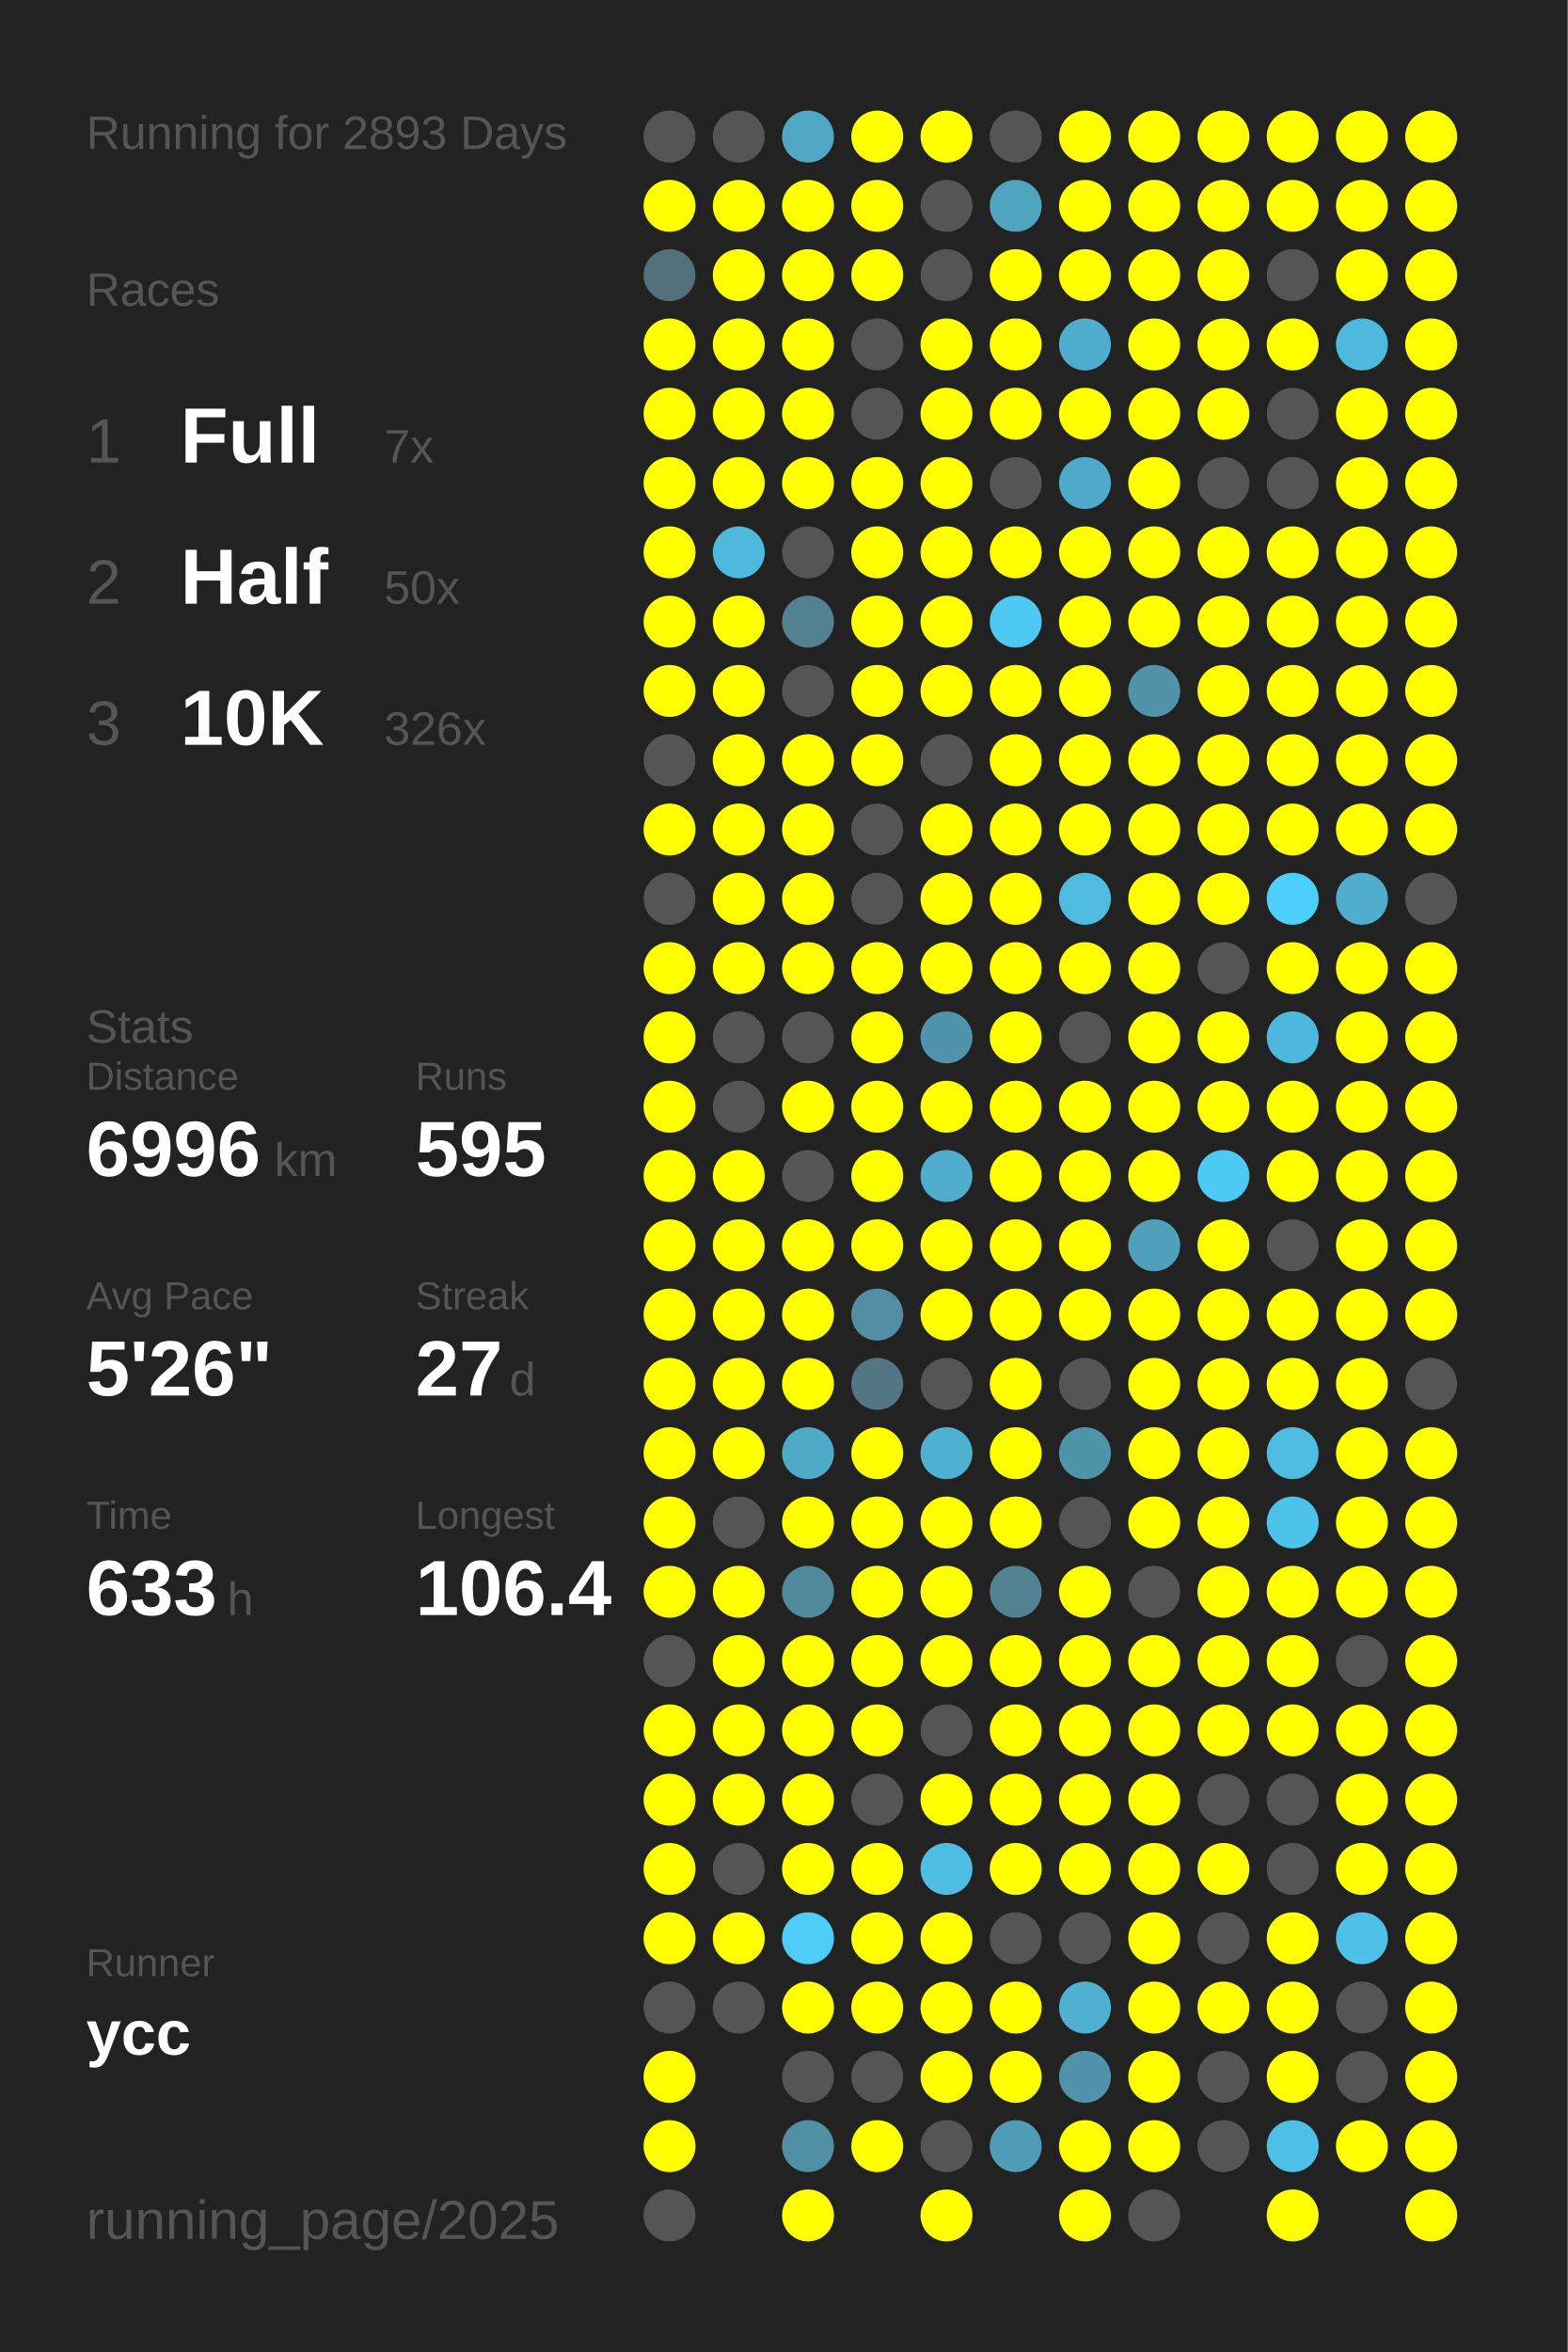
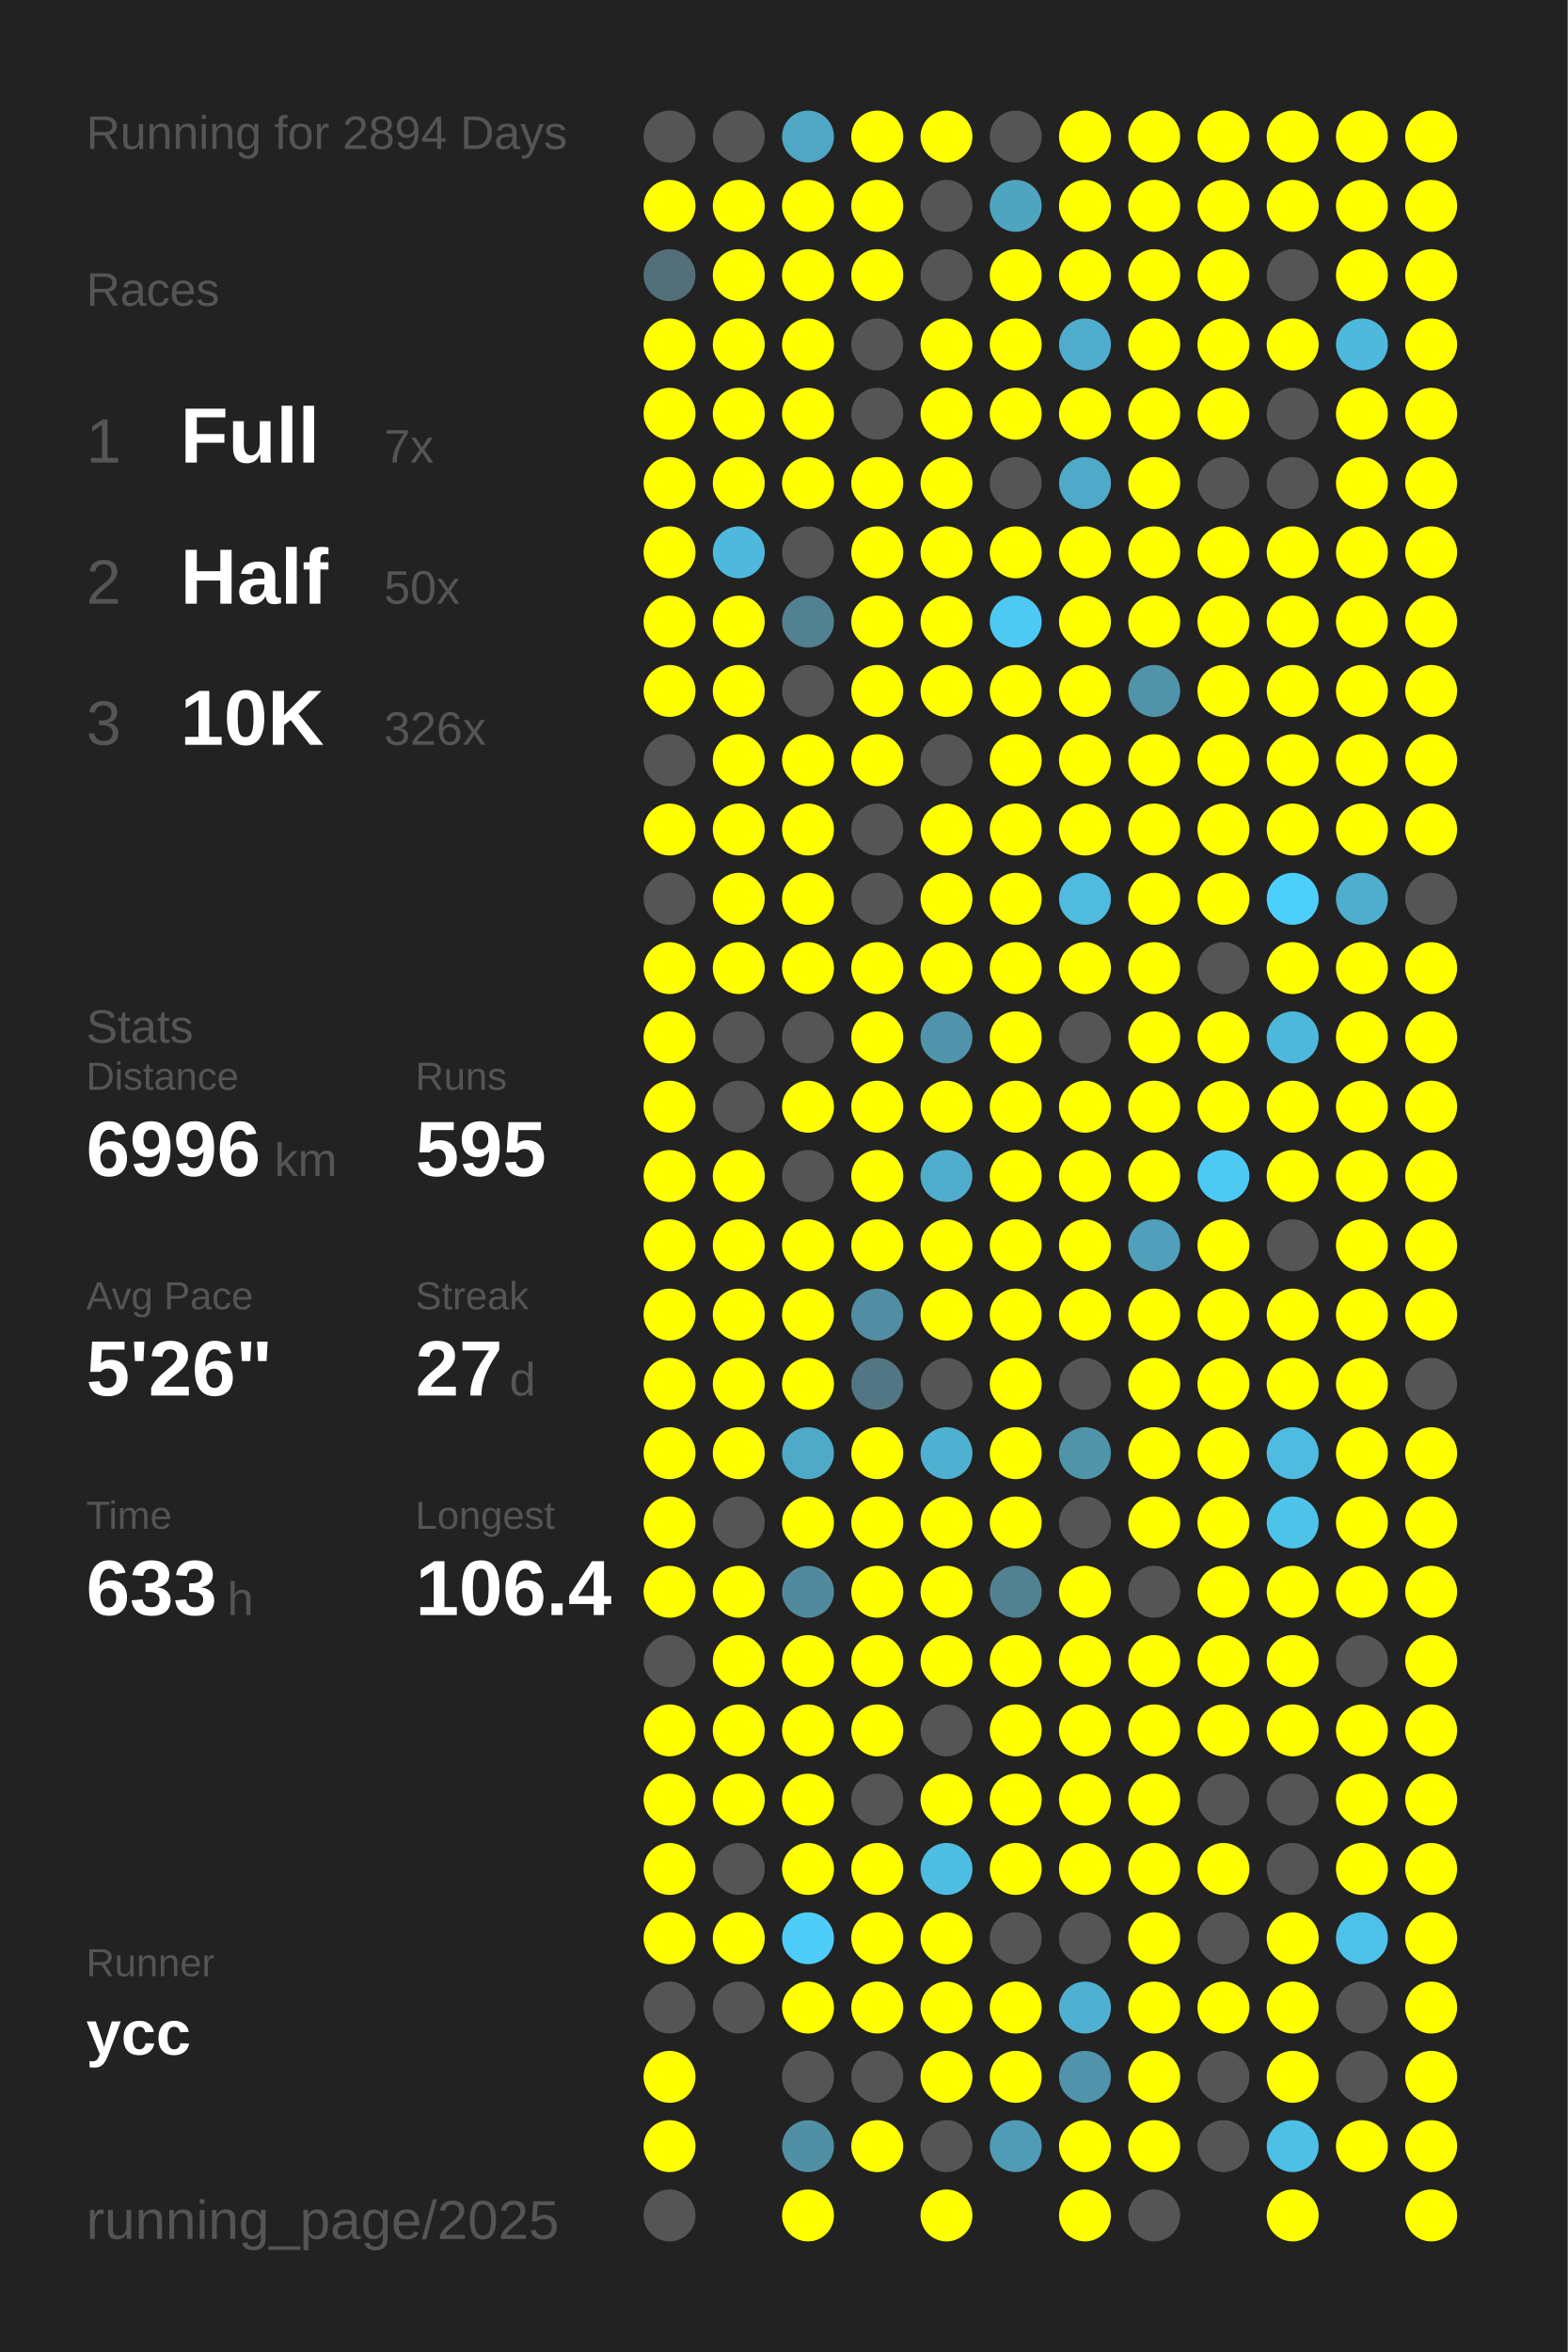
<svg xmlns="http://www.w3.org/2000/svg" baseProfile="full" height="300mm" version="1.1" viewBox="0,0,200,300" width="200mm">
  <defs />
  <rect fill="#222222" height="300" width="200" x="0" y="0" />
-   <text fill="#555555" style="font-size:6px; font-family:Arial;" x="11" y="19">Running for 2893 Days</text>
+   <text fill="#555555" style="font-size:6px; font-family:Arial;" x="11" y="19">Running for 2894 Days</text>
  <text fill="#555555" style="font-size:6px; font-family:Arial;" x="11" y="39">Races</text>
  <text fill="#555555" style="font-size:8px; font-family:Arial;" x="11" y="59">1</text>
  <text fill="#FFFFFF" style="font-size:10px; font-family:Arial; font-weight:bold;" x="23" y="59">Full</text>
  <text fill="#555555" style="font-size:6px; font-family:Arial;" x="49" y="59">7x</text>
  <text fill="#555555" style="font-size:8px; font-family:Arial;" x="11" y="77">2</text>
  <text fill="#FFFFFF" style="font-size:10px; font-family:Arial; font-weight:bold;" x="23" y="77">Half</text>
  <text fill="#555555" style="font-size:6px; font-family:Arial;" x="49" y="77">50x</text>
  <text fill="#555555" style="font-size:8px; font-family:Arial;" x="11" y="95">3</text>
  <text fill="#FFFFFF" style="font-size:10px; font-family:Arial; font-weight:bold;" x="23" y="95">10K</text>
  <text fill="#555555" style="font-size:6px; font-family:Arial;" x="49" y="95">326x</text>
  <text fill="#555555" style="font-size:6px; font-family:Arial;" x="11" y="133">Stats</text>
  <text fill="#555555" style="font-size:5px; font-family:Arial;" x="11" y="139">Distance</text>
  <text fill="#FFFFFF" style="font-size:10px; font-family:Arial; font-weight:bold;" x="11" y="150">6996</text>
  <text fill="#555555" style="font-size:6px; font-family:Arial;" x="35" y="150">km</text>
  <text fill="#555555" style="font-size:5px; font-family:Arial;" x="53" y="139">Runs</text>
  <text fill="#FFFFFF" style="font-size:10px; font-family:Arial; font-weight:bold;" x="53" y="150">595</text>
  <text fill="#555555" style="font-size:5px; font-family:Arial;" x="11" y="167">Avg Pace</text>
  <text fill="#FFFFFF" style="font-size:10px; font-family:Arial; font-weight:bold;" x="11" y="178">5'26"</text>
  <text fill="#555555" style="font-size:5px; font-family:Arial;" x="53" y="167">Streak</text>
  <text fill="#FFFFFF" style="font-size:10px; font-family:Arial; font-weight:bold;" x="53" y="178">27</text>
  <text fill="#555555" style="font-size:6px; font-family:Arial;" x="65" y="178">d</text>
  <text fill="#555555" style="font-size:5px; font-family:Arial;" x="11" y="195">Time</text>
  <text fill="#FFFFFF" style="font-size:10px; font-family:Arial; font-weight:bold;" x="11" y="206">633</text>
  <text fill="#555555" style="font-size:6px; font-family:Arial;" x="29" y="206">h</text>
  <text fill="#555555" style="font-size:5px; font-family:Arial;" x="53" y="195">Longest</text>
  <text fill="#FFFFFF" style="font-size:10px; font-family:Arial; font-weight:bold;" x="53" y="206">106.4</text>
  <text fill="#555555" style="font-size:5px; font-family:Arial;" x="11" y="252.065">Runner</text>
  <text fill="#FFFFFF" style="font-size:8px; font-family:Arial; font-weight:bold;" x="11" y="262.065">ycc</text>
  <text fill="#555555" style="font-size:7px; font-family:Arial;" x="11" y="285.581">running_page/2025</text>
  <circle cx="85.417" cy="17.419" fill="#555555" r="3.312" />
  <circle cx="85.417" cy="26.258" fill="#FFFF00" r="3.312" />
  <circle cx="85.417" cy="35.097" fill="#536f79" r="3.312" />
  <circle cx="85.417" cy="43.935" fill="#FFFF00" r="3.312" />
  <circle cx="85.417" cy="52.774" fill="#FFFF00" r="3.312" />
  <circle cx="85.417" cy="61.613" fill="#FFFF00" r="3.312" />
  <circle cx="85.417" cy="70.452" fill="#FFFF00" r="3.312" />
  <circle cx="85.417" cy="79.29" fill="#FFFF00" r="3.312" />
  <circle cx="85.417" cy="88.129" fill="#FFFF00" r="3.312" />
  <circle cx="85.417" cy="96.968" fill="#555555" r="3.312" />
  <circle cx="85.417" cy="105.806" fill="#FFFF00" r="3.312" />
  <circle cx="85.417" cy="114.645" fill="#555555" r="3.312" />
  <circle cx="85.417" cy="123.484" fill="#FFFF00" r="3.312" />
  <circle cx="85.417" cy="132.323" fill="#FFFF00" r="3.312" />
  <circle cx="85.417" cy="141.161" fill="#FFFF00" r="3.312" />
  <circle cx="85.417" cy="150" fill="#FFFF00" r="3.312" />
  <circle cx="85.417" cy="158.839" fill="#FFFF00" r="3.312" />
  <circle cx="85.417" cy="167.677" fill="#FFFF00" r="3.312" />
  <circle cx="85.417" cy="176.516" fill="#FFFF00" r="3.312" />
  <circle cx="85.417" cy="185.355" fill="#FFFF00" r="3.312" />
  <circle cx="85.417" cy="194.194" fill="#FFFF00" r="3.312" />
  <circle cx="85.417" cy="203.032" fill="#FFFF00" r="3.312" />
  <circle cx="85.417" cy="211.871" fill="#555555" r="3.312" />
  <circle cx="85.417" cy="220.71" fill="#FFFF00" r="3.312" />
  <circle cx="85.417" cy="229.548" fill="#FFFF00" r="3.312" />
  <circle cx="85.417" cy="238.387" fill="#FFFF00" r="3.312" />
  <circle cx="85.417" cy="247.226" fill="#FFFF00" r="3.312" />
  <circle cx="85.417" cy="256.065" fill="#555555" r="3.312" />
  <circle cx="85.417" cy="264.903" fill="#FFFF00" r="3.312" />
  <circle cx="85.417" cy="273.742" fill="#FFFF00" r="3.312" />
  <circle cx="85.417" cy="282.581" fill="#555555" r="3.312" />
  <circle cx="94.25" cy="17.419" fill="#555555" r="3.312" />
  <circle cx="94.25" cy="26.258" fill="#FFFF00" r="3.312" />
  <circle cx="94.25" cy="35.097" fill="#FFFF00" r="3.312" />
  <circle cx="94.25" cy="43.935" fill="#FFFF00" r="3.312" />
  <circle cx="94.25" cy="52.774" fill="#FFFF00" r="3.312" />
  <circle cx="94.25" cy="61.613" fill="#FFFF00" r="3.312" />
  <circle cx="94.25" cy="70.452" fill="#4eb9dd" r="3.312" />
  <circle cx="94.25" cy="79.29" fill="#FFFF00" r="3.312" />
  <circle cx="94.25" cy="88.129" fill="#FFFF00" r="3.312" />
  <circle cx="94.25" cy="96.968" fill="#FFFF00" r="3.312" />
  <circle cx="94.25" cy="105.806" fill="#FFFF00" r="3.312" />
  <circle cx="94.25" cy="114.645" fill="#FFFF00" r="3.312" />
  <circle cx="94.25" cy="123.484" fill="#FFFF00" r="3.312" />
  <circle cx="94.25" cy="132.323" fill="#555555" r="3.312" />
  <circle cx="94.25" cy="141.161" fill="#555555" r="3.312" />
  <circle cx="94.25" cy="150" fill="#FFFF00" r="3.312" />
  <circle cx="94.25" cy="158.839" fill="#FFFF00" r="3.312" />
  <circle cx="94.25" cy="167.677" fill="#FFFF00" r="3.312" />
  <circle cx="94.25" cy="176.516" fill="#FFFF00" r="3.312" />
  <circle cx="94.25" cy="185.355" fill="#FFFF00" r="3.312" />
  <circle cx="94.25" cy="194.194" fill="#555555" r="3.312" />
  <circle cx="94.25" cy="203.032" fill="#FFFF00" r="3.312" />
  <circle cx="94.25" cy="211.871" fill="#FFFF00" r="3.312" />
  <circle cx="94.25" cy="220.71" fill="#FFFF00" r="3.312" />
  <circle cx="94.25" cy="229.548" fill="#FFFF00" r="3.312" />
  <circle cx="94.25" cy="238.387" fill="#555555" r="3.312" />
  <circle cx="94.25" cy="247.226" fill="#FFFF00" r="3.312" />
  <circle cx="94.25" cy="256.065" fill="#555555" r="3.312" />
  <circle cx="103.083" cy="17.419" fill="#4fa7c5" r="3.312" />
  <circle cx="103.083" cy="26.258" fill="#FFFF00" r="3.312" />
  <circle cx="103.083" cy="35.097" fill="#FFFF00" r="3.312" />
  <circle cx="103.083" cy="43.935" fill="#FFFF00" r="3.312" />
  <circle cx="103.083" cy="52.774" fill="#FFFF00" r="3.312" />
  <circle cx="103.083" cy="61.613" fill="#FFFF00" r="3.312" />
  <circle cx="103.083" cy="70.452" fill="#555555" r="3.312" />
  <circle cx="103.083" cy="79.29" fill="#528191" r="3.312" />
  <circle cx="103.083" cy="88.129" fill="#555555" r="3.312" />
  <circle cx="103.083" cy="96.968" fill="#FFFF00" r="3.312" />
  <circle cx="103.083" cy="105.806" fill="#FFFF00" r="3.312" />
  <circle cx="103.083" cy="114.645" fill="#FFFF00" r="3.312" />
  <circle cx="103.083" cy="123.484" fill="#FFFF00" r="3.312" />
  <circle cx="103.083" cy="132.323" fill="#555555" r="3.312" />
  <circle cx="103.083" cy="141.161" fill="#FFFF00" r="3.312" />
  <circle cx="103.083" cy="150" fill="#555555" r="3.312" />
  <circle cx="103.083" cy="158.839" fill="#FFFF00" r="3.312" />
  <circle cx="103.083" cy="167.677" fill="#FFFF00" r="3.312" />
  <circle cx="103.083" cy="176.516" fill="#FFFF00" r="3.312" />
  <circle cx="103.083" cy="185.355" fill="#4faac8" r="3.312" />
  <circle cx="103.083" cy="194.194" fill="#FFFF00" r="3.312" />
  <circle cx="103.083" cy="203.032" fill="#518a9d" r="3.312" />
  <circle cx="103.083" cy="211.871" fill="#FFFF00" r="3.312" />
  <circle cx="103.083" cy="220.71" fill="#FFFF00" r="3.312" />
  <circle cx="103.083" cy="229.548" fill="#FFFF00" r="3.312" />
  <circle cx="103.083" cy="238.387" fill="#FFFF00" r="3.312" />
  <circle cx="103.083" cy="247.226" fill="#4dcdf8" r="3.312" />
  <circle cx="103.083" cy="256.065" fill="#FFFF00" r="3.312" />
  <circle cx="103.083" cy="264.903" fill="#555555" r="3.312" />
  <circle cx="103.083" cy="273.742" fill="#518fa4" r="3.312" />
  <circle cx="103.083" cy="282.581" fill="#FFFF00" r="3.312" />
  <circle cx="111.917" cy="17.419" fill="#FFFF00" r="3.312" />
  <circle cx="111.917" cy="26.258" fill="#FFFF00" r="3.312" />
  <circle cx="111.917" cy="35.097" fill="#FFFF00" r="3.312" />
  <circle cx="111.917" cy="43.935" fill="#555555" r="3.312" />
  <circle cx="111.917" cy="52.774" fill="#555555" r="3.312" />
  <circle cx="111.917" cy="61.613" fill="#FFFF00" r="3.312" />
  <circle cx="111.917" cy="70.452" fill="#FFFF00" r="3.312" />
  <circle cx="111.917" cy="79.29" fill="#FFFF00" r="3.312" />
  <circle cx="111.917" cy="88.129" fill="#FFFF00" r="3.312" />
  <circle cx="111.917" cy="96.968" fill="#FFFF00" r="3.312" />
  <circle cx="111.917" cy="105.806" fill="#555555" r="3.312" />
  <circle cx="111.917" cy="114.645" fill="#555555" r="3.312" />
  <circle cx="111.917" cy="123.484" fill="#FFFF00" r="3.312" />
  <circle cx="111.917" cy="132.323" fill="#FFFF00" r="3.312" />
  <circle cx="111.917" cy="141.161" fill="#FFFF00" r="3.312" />
  <circle cx="111.917" cy="150" fill="#FFFF00" r="3.312" />
  <circle cx="111.917" cy="158.839" fill="#FFFF00" r="3.312" />
  <circle cx="111.917" cy="167.677" fill="#518ea3" r="3.312" />
  <circle cx="111.917" cy="176.516" fill="#527683" r="3.312" />
  <circle cx="111.917" cy="185.355" fill="#FFFF00" r="3.312" />
  <circle cx="111.917" cy="194.194" fill="#FFFF00" r="3.312" />
  <circle cx="111.917" cy="203.032" fill="#FFFF00" r="3.312" />
  <circle cx="111.917" cy="211.871" fill="#FFFF00" r="3.312" />
  <circle cx="111.917" cy="220.71" fill="#FFFF00" r="3.312" />
  <circle cx="111.917" cy="229.548" fill="#555555" r="3.312" />
  <circle cx="111.917" cy="238.387" fill="#FFFF00" r="3.312" />
  <circle cx="111.917" cy="247.226" fill="#FFFF00" r="3.312" />
  <circle cx="111.917" cy="256.065" fill="#FFFF00" r="3.312" />
  <circle cx="111.917" cy="264.903" fill="#555555" r="3.312" />
  <circle cx="111.917" cy="273.742" fill="#FFFF00" r="3.312" />
  <circle cx="120.75" cy="17.419" fill="#FFFF00" r="3.312" />
  <circle cx="120.75" cy="26.258" fill="#555555" r="3.312" />
  <circle cx="120.75" cy="35.097" fill="#555555" r="3.312" />
  <circle cx="120.75" cy="43.935" fill="#FFFF00" r="3.312" />
  <circle cx="120.75" cy="52.774" fill="#FFFF00" r="3.312" />
  <circle cx="120.75" cy="61.613" fill="#FFFF00" r="3.312" />
  <circle cx="120.75" cy="70.452" fill="#FFFF00" r="3.312" />
  <circle cx="120.75" cy="79.29" fill="#FFFF00" r="3.312" />
  <circle cx="120.75" cy="88.129" fill="#FFFF00" r="3.312" />
  <circle cx="120.75" cy="96.968" fill="#555555" r="3.312" />
  <circle cx="120.75" cy="105.806" fill="#FFFF00" r="3.312" />
  <circle cx="120.75" cy="114.645" fill="#FFFF00" r="3.312" />
  <circle cx="120.75" cy="123.484" fill="#FFFF00" r="3.312" />
  <circle cx="120.75" cy="132.323" fill="#5094ab" r="3.312" />
  <circle cx="120.75" cy="141.161" fill="#FFFF00" r="3.312" />
  <circle cx="120.75" cy="150" fill="#4faccc" r="3.312" />
  <circle cx="120.75" cy="158.839" fill="#FFFF00" r="3.312" />
  <circle cx="120.75" cy="167.677" fill="#FFFF00" r="3.312" />
  <circle cx="120.75" cy="176.516" fill="#555555" r="3.312" />
  <circle cx="120.75" cy="185.355" fill="#4fb1d2" r="3.312" />
  <circle cx="120.75" cy="194.194" fill="#FFFF00" r="3.312" />
  <circle cx="120.75" cy="203.032" fill="#FFFF00" r="3.312" />
  <circle cx="120.75" cy="211.871" fill="#FFFF00" r="3.312" />
  <circle cx="120.75" cy="220.71" fill="#555555" r="3.312" />
  <circle cx="120.75" cy="229.548" fill="#FFFF00" r="3.312" />
  <circle cx="120.75" cy="238.387" fill="#4ebde2" r="3.312" />
  <circle cx="120.75" cy="247.226" fill="#FFFF00" r="3.312" />
  <circle cx="120.75" cy="256.065" fill="#FFFF00" r="3.312" />
  <circle cx="120.75" cy="264.903" fill="#FFFF00" r="3.312" />
  <circle cx="120.75" cy="273.742" fill="#555555" r="3.312" />
  <circle cx="120.75" cy="282.581" fill="#FFFF00" r="3.312" />
  <circle cx="129.583" cy="17.419" fill="#555555" r="3.312" />
  <circle cx="129.583" cy="26.258" fill="#4fa4c0" r="3.312" />
  <circle cx="129.583" cy="35.097" fill="#FFFF00" r="3.312" />
  <circle cx="129.583" cy="43.935" fill="#FFFF00" r="3.312" />
  <circle cx="129.583" cy="52.774" fill="#FFFF00" r="3.312" />
  <circle cx="129.583" cy="61.613" fill="#555555" r="3.312" />
  <circle cx="129.583" cy="70.452" fill="#FFFF00" r="3.312" />
  <circle cx="129.583" cy="79.29" fill="#4dc9f3" r="3.312" />
  <circle cx="129.583" cy="88.129" fill="#FFFF00" r="3.312" />
  <circle cx="129.583" cy="96.968" fill="#FFFF00" r="3.312" />
  <circle cx="129.583" cy="105.806" fill="#FFFF00" r="3.312" />
  <circle cx="129.583" cy="114.645" fill="#FFFF00" r="3.312" />
  <circle cx="129.583" cy="123.484" fill="#FFFF00" r="3.312" />
  <circle cx="129.583" cy="132.323" fill="#FFFF00" r="3.312" />
  <circle cx="129.583" cy="141.161" fill="#FFFF00" r="3.312" />
  <circle cx="129.583" cy="150" fill="#FFFF00" r="3.312" />
  <circle cx="129.583" cy="158.839" fill="#FFFF00" r="3.312" />
  <circle cx="129.583" cy="167.677" fill="#FFFF00" r="3.312" />
  <circle cx="129.583" cy="176.516" fill="#FFFF00" r="3.312" />
  <circle cx="129.583" cy="185.355" fill="#FFFF00" r="3.312" />
  <circle cx="129.583" cy="194.194" fill="#FFFF00" r="3.312" />
  <circle cx="129.583" cy="203.032" fill="#528191" r="3.312" />
  <circle cx="129.583" cy="211.871" fill="#FFFF00" r="3.312" />
  <circle cx="129.583" cy="220.71" fill="#FFFF00" r="3.312" />
  <circle cx="129.583" cy="229.548" fill="#FFFF00" r="3.312" />
  <circle cx="129.583" cy="238.387" fill="#FFFF00" r="3.312" />
  <circle cx="129.583" cy="247.226" fill="#555555" r="3.312" />
  <circle cx="129.583" cy="256.065" fill="#FFFF00" r="3.312" />
  <circle cx="129.583" cy="264.903" fill="#FFFF00" r="3.312" />
  <circle cx="129.583" cy="273.742" fill="#509bb5" r="3.312" />
  <circle cx="138.417" cy="17.419" fill="#FFFF00" r="3.312" />
  <circle cx="138.417" cy="26.258" fill="#FFFF00" r="3.312" />
  <circle cx="138.417" cy="35.097" fill="#FFFF00" r="3.312" />
  <circle cx="138.417" cy="43.935" fill="#4faccc" r="3.312" />
  <circle cx="138.417" cy="52.774" fill="#FFFF00" r="3.312" />
  <circle cx="138.417" cy="61.613" fill="#4fa9c8" r="3.312" />
  <circle cx="138.417" cy="70.452" fill="#FFFF00" r="3.312" />
  <circle cx="138.417" cy="79.29" fill="#FFFF00" r="3.312" />
  <circle cx="138.417" cy="88.129" fill="#FFFF00" r="3.312" />
  <circle cx="138.417" cy="96.968" fill="#FFFF00" r="3.312" />
  <circle cx="138.417" cy="105.806" fill="#FFFF00" r="3.312" />
  <circle cx="138.417" cy="114.645" fill="#4ebbdf" r="3.312" />
  <circle cx="138.417" cy="123.484" fill="#FFFF00" r="3.312" />
  <circle cx="138.417" cy="132.323" fill="#555555" r="3.312" />
  <circle cx="138.417" cy="141.161" fill="#FFFF00" r="3.312" />
  <circle cx="138.417" cy="150" fill="#FFFF00" r="3.312" />
  <circle cx="138.417" cy="158.839" fill="#FFFF00" r="3.312" />
  <circle cx="138.417" cy="167.677" fill="#FFFF00" r="3.312" />
  <circle cx="138.417" cy="176.516" fill="#555555" r="3.312" />
  <circle cx="138.417" cy="185.355" fill="#5094aa" r="3.312" />
  <circle cx="138.417" cy="194.194" fill="#555555" r="3.312" />
  <circle cx="138.417" cy="203.032" fill="#FFFF00" r="3.312" />
  <circle cx="138.417" cy="211.871" fill="#FFFF00" r="3.312" />
  <circle cx="138.417" cy="220.71" fill="#FFFF00" r="3.312" />
  <circle cx="138.417" cy="229.548" fill="#FFFF00" r="3.312" />
  <circle cx="138.417" cy="238.387" fill="#FFFF00" r="3.312" />
  <circle cx="138.417" cy="247.226" fill="#555555" r="3.312" />
  <circle cx="138.417" cy="256.065" fill="#4fb0d1" r="3.312" />
  <circle cx="138.417" cy="264.903" fill="#5093aa" r="3.312" />
  <circle cx="138.417" cy="273.742" fill="#FFFF00" r="3.312" />
  <circle cx="138.417" cy="282.581" fill="#FFFF00" r="3.312" />
  <circle cx="147.25" cy="17.419" fill="#FFFF00" r="3.312" />
  <circle cx="147.25" cy="26.258" fill="#FFFF00" r="3.312" />
  <circle cx="147.25" cy="35.097" fill="#FFFF00" r="3.312" />
  <circle cx="147.25" cy="43.935" fill="#FFFF00" r="3.312" />
  <circle cx="147.25" cy="52.774" fill="#FFFF00" r="3.312" />
  <circle cx="147.25" cy="61.613" fill="#FFFF00" r="3.312" />
  <circle cx="147.25" cy="70.452" fill="#FFFF00" r="3.312" />
  <circle cx="147.25" cy="79.29" fill="#FFFF00" r="3.312" />
  <circle cx="147.25" cy="88.129" fill="#5193a9" r="3.312" />
  <circle cx="147.25" cy="96.968" fill="#FFFF00" r="3.312" />
  <circle cx="147.25" cy="105.806" fill="#FFFF00" r="3.312" />
  <circle cx="147.25" cy="114.645" fill="#FFFF00" r="3.312" />
  <circle cx="147.25" cy="123.484" fill="#FFFF00" r="3.312" />
  <circle cx="147.25" cy="132.323" fill="#FFFF00" r="3.312" />
  <circle cx="147.25" cy="141.161" fill="#FFFF00" r="3.312" />
  <circle cx="147.25" cy="150" fill="#FFFF00" r="3.312" />
  <circle cx="147.25" cy="158.839" fill="#50a0bb" r="3.312" />
  <circle cx="147.25" cy="167.677" fill="#FFFF00" r="3.312" />
  <circle cx="147.25" cy="176.516" fill="#FFFF00" r="3.312" />
  <circle cx="147.25" cy="185.355" fill="#FFFF00" r="3.312" />
  <circle cx="147.25" cy="194.194" fill="#FFFF00" r="3.312" />
  <circle cx="147.25" cy="203.032" fill="#555555" r="3.312" />
  <circle cx="147.25" cy="211.871" fill="#FFFF00" r="3.312" />
  <circle cx="147.25" cy="220.71" fill="#FFFF00" r="3.312" />
  <circle cx="147.25" cy="229.548" fill="#FFFF00" r="3.312" />
  <circle cx="147.25" cy="238.387" fill="#FFFF00" r="3.312" />
  <circle cx="147.25" cy="247.226" fill="#FFFF00" r="3.312" />
  <circle cx="147.25" cy="256.065" fill="#FFFF00" r="3.312" />
  <circle cx="147.25" cy="264.903" fill="#FFFF00" r="3.312" />
  <circle cx="147.25" cy="273.742" fill="#FFFF00" r="3.312" />
  <circle cx="147.25" cy="282.581" fill="#555555" r="3.312" />
  <circle cx="156.083" cy="17.419" fill="#FFFF00" r="3.312" />
  <circle cx="156.083" cy="26.258" fill="#FFFF00" r="3.312" />
  <circle cx="156.083" cy="35.097" fill="#FFFF00" r="3.312" />
  <circle cx="156.083" cy="43.935" fill="#FFFF00" r="3.312" />
  <circle cx="156.083" cy="52.774" fill="#FFFF00" r="3.312" />
  <circle cx="156.083" cy="61.613" fill="#555555" r="3.312" />
  <circle cx="156.083" cy="70.452" fill="#FFFF00" r="3.312" />
  <circle cx="156.083" cy="79.29" fill="#FFFF00" r="3.312" />
  <circle cx="156.083" cy="88.129" fill="#FFFF00" r="3.312" />
  <circle cx="156.083" cy="96.968" fill="#FFFF00" r="3.312" />
  <circle cx="156.083" cy="105.806" fill="#FFFF00" r="3.312" />
  <circle cx="156.083" cy="114.645" fill="#FFFF00" r="3.312" />
  <circle cx="156.083" cy="123.484" fill="#555555" r="3.312" />
  <circle cx="156.083" cy="132.323" fill="#FFFF00" r="3.312" />
  <circle cx="156.083" cy="141.161" fill="#FFFF00" r="3.312" />
  <circle cx="156.083" cy="150" fill="#4dcaf4" r="3.312" />
  <circle cx="156.083" cy="158.839" fill="#FFFF00" r="3.312" />
  <circle cx="156.083" cy="167.677" fill="#FFFF00" r="3.312" />
  <circle cx="156.083" cy="176.516" fill="#FFFF00" r="3.312" />
  <circle cx="156.083" cy="185.355" fill="#FFFF00" r="3.312" />
  <circle cx="156.083" cy="194.194" fill="#FFFF00" r="3.312" />
  <circle cx="156.083" cy="203.032" fill="#FFFF00" r="3.312" />
  <circle cx="156.083" cy="211.871" fill="#FFFF00" r="3.312" />
  <circle cx="156.083" cy="220.71" fill="#FFFF00" r="3.312" />
  <circle cx="156.083" cy="229.548" fill="#555555" r="3.312" />
  <circle cx="156.083" cy="238.387" fill="#FFFF00" r="3.312" />
  <circle cx="156.083" cy="247.226" fill="#555555" r="3.312" />
  <circle cx="156.083" cy="256.065" fill="#FFFF00" r="3.312" />
  <circle cx="156.083" cy="264.903" fill="#555555" r="3.312" />
  <circle cx="156.083" cy="273.742" fill="#555555" r="3.312" />
  <circle cx="164.917" cy="17.419" fill="#FFFF00" r="3.312" />
  <circle cx="164.917" cy="26.258" fill="#FFFF00" r="3.312" />
  <circle cx="164.917" cy="35.097" fill="#555555" r="3.312" />
  <circle cx="164.917" cy="43.935" fill="#FFFF00" r="3.312" />
  <circle cx="164.917" cy="52.774" fill="#555555" r="3.312" />
  <circle cx="164.917" cy="61.613" fill="#555555" r="3.312" />
  <circle cx="164.917" cy="70.452" fill="#FFFF00" r="3.312" />
  <circle cx="164.917" cy="79.29" fill="#FFFF00" r="3.312" />
  <circle cx="164.917" cy="88.129" fill="#FFFF00" r="3.312" />
  <circle cx="164.917" cy="96.968" fill="#FFFF00" r="3.312" />
  <circle cx="164.917" cy="105.806" fill="#FFFF00" r="3.312" />
  <circle cx="164.917" cy="114.645" fill="#4dcffb" r="3.312" />
  <circle cx="164.917" cy="123.484" fill="#FFFF00" r="3.312" />
  <circle cx="164.917" cy="132.323" fill="#4eb8dc" r="3.312" />
  <circle cx="164.917" cy="141.161" fill="#FFFF00" r="3.312" />
  <circle cx="164.917" cy="150" fill="#FFFF00" r="3.312" />
  <circle cx="164.917" cy="158.839" fill="#555555" r="3.312" />
  <circle cx="164.917" cy="167.677" fill="#FFFF00" r="3.312" />
  <circle cx="164.917" cy="176.516" fill="#FFFF00" r="3.312" />
  <circle cx="164.917" cy="185.355" fill="#4ebbe1" r="3.312" />
  <circle cx="164.917" cy="194.194" fill="#4dc3ea" r="3.312" />
  <circle cx="164.917" cy="203.032" fill="#FFFF00" r="3.312" />
  <circle cx="164.917" cy="211.871" fill="#FFFF00" r="3.312" />
  <circle cx="164.917" cy="220.71" fill="#FFFF00" r="3.312" />
  <circle cx="164.917" cy="229.548" fill="#555555" r="3.312" />
  <circle cx="164.917" cy="238.387" fill="#555555" r="3.312" />
  <circle cx="164.917" cy="247.226" fill="#FFFF00" r="3.312" />
  <circle cx="164.917" cy="256.065" fill="#FFFF00" r="3.312" />
  <circle cx="164.917" cy="264.903" fill="#FFFF00" r="3.312" />
  <circle cx="164.917" cy="273.742" fill="#4ebfe5" r="3.312" />
  <circle cx="164.917" cy="282.581" fill="#FFFF00" r="3.312" />
  <circle cx="173.75" cy="17.419" fill="#FFFF00" r="3.312" />
  <circle cx="173.75" cy="26.258" fill="#FFFF00" r="3.312" />
  <circle cx="173.75" cy="35.097" fill="#FFFF00" r="3.312" />
  <circle cx="173.75" cy="43.935" fill="#4eb9dd" r="3.312" />
  <circle cx="173.75" cy="52.774" fill="#FFFF00" r="3.312" />
  <circle cx="173.75" cy="61.613" fill="#FFFF00" r="3.312" />
  <circle cx="173.75" cy="70.452" fill="#FFFF00" r="3.312" />
  <circle cx="173.75" cy="79.29" fill="#FFFF00" r="3.312" />
  <circle cx="173.75" cy="88.129" fill="#FFFF00" r="3.312" />
  <circle cx="173.75" cy="96.968" fill="#FFFF00" r="3.312" />
  <circle cx="173.75" cy="105.806" fill="#FFFF00" r="3.312" />
  <circle cx="173.75" cy="114.645" fill="#4fadcd" r="3.312" />
  <circle cx="173.75" cy="123.484" fill="#FFFF00" r="3.312" />
  <circle cx="173.75" cy="132.323" fill="#FFFF00" r="3.312" />
  <circle cx="173.75" cy="141.161" fill="#FFFF00" r="3.312" />
  <circle cx="173.75" cy="150" fill="#FFFF00" r="3.312" />
  <circle cx="173.75" cy="158.839" fill="#FFFF00" r="3.312" />
  <circle cx="173.75" cy="167.677" fill="#FFFF00" r="3.312" />
  <circle cx="173.75" cy="176.516" fill="#FFFF00" r="3.312" />
  <circle cx="173.75" cy="185.355" fill="#FFFF00" r="3.312" />
  <circle cx="173.75" cy="194.194" fill="#FFFF00" r="3.312" />
  <circle cx="173.75" cy="203.032" fill="#FFFF00" r="3.312" />
  <circle cx="173.75" cy="211.871" fill="#555555" r="3.312" />
  <circle cx="173.75" cy="220.71" fill="#FFFF00" r="3.312" />
  <circle cx="173.75" cy="229.548" fill="#FFFF00" r="3.312" />
  <circle cx="173.75" cy="238.387" fill="#FFFF00" r="3.312" />
  <circle cx="173.75" cy="247.226" fill="#4ec1e8" r="3.312" />
  <circle cx="173.75" cy="256.065" fill="#555555" r="3.312" />
  <circle cx="173.75" cy="264.903" fill="#555555" r="3.312" />
  <circle cx="173.75" cy="273.742" fill="#FFFF00" r="3.312" />
  <circle cx="182.583" cy="17.419" fill="#FFFF00" r="3.312" />
  <circle cx="182.583" cy="26.258" fill="#FFFF00" r="3.312" />
  <circle cx="182.583" cy="35.097" fill="#FFFF00" r="3.312" />
  <circle cx="182.583" cy="43.935" fill="#FFFF00" r="3.312" />
  <circle cx="182.583" cy="52.774" fill="#FFFF00" r="3.312" />
  <circle cx="182.583" cy="61.613" fill="#FFFF00" r="3.312" />
  <circle cx="182.583" cy="70.452" fill="#FFFF00" r="3.312" />
  <circle cx="182.583" cy="79.29" fill="#FFFF00" r="3.312" />
  <circle cx="182.583" cy="88.129" fill="#FFFF00" r="3.312" />
  <circle cx="182.583" cy="96.968" fill="#FFFF00" r="3.312" />
  <circle cx="182.583" cy="105.806" fill="#FFFF00" r="3.312" />
  <circle cx="182.583" cy="114.645" fill="#555555" r="3.312" />
  <circle cx="182.583" cy="123.484" fill="#FFFF00" r="3.312" />
  <circle cx="182.583" cy="132.323" fill="#FFFF00" r="3.312" />
  <circle cx="182.583" cy="141.161" fill="#FFFF00" r="3.312" />
  <circle cx="182.583" cy="150" fill="#FFFF00" r="3.312" />
  <circle cx="182.583" cy="158.839" fill="#FFFF00" r="3.312" />
  <circle cx="182.583" cy="167.677" fill="#FFFF00" r="3.312" />
  <circle cx="182.583" cy="176.516" fill="#555555" r="3.312" />
  <circle cx="182.583" cy="185.355" fill="#FFFF00" r="3.312" />
  <circle cx="182.583" cy="194.194" fill="#FFFF00" r="3.312" />
  <circle cx="182.583" cy="203.032" fill="#FFFF00" r="3.312" />
  <circle cx="182.583" cy="211.871" fill="#FFFF00" r="3.312" />
  <circle cx="182.583" cy="220.71" fill="#FFFF00" r="3.312" />
  <circle cx="182.583" cy="229.548" fill="#FFFF00" r="3.312" />
  <circle cx="182.583" cy="238.387" fill="#FFFF00" r="3.312" />
  <circle cx="182.583" cy="247.226" fill="#FFFF00" r="3.312" />
  <circle cx="182.583" cy="256.065" fill="#FFFF00" r="3.312" />
  <circle cx="182.583" cy="264.903" fill="#FFFF00" r="3.312" />
  <circle cx="182.583" cy="273.742" fill="#FFFF00" r="3.312" />
  <circle cx="182.583" cy="282.581" fill="#FFFF00" r="3.312" />
</svg>
